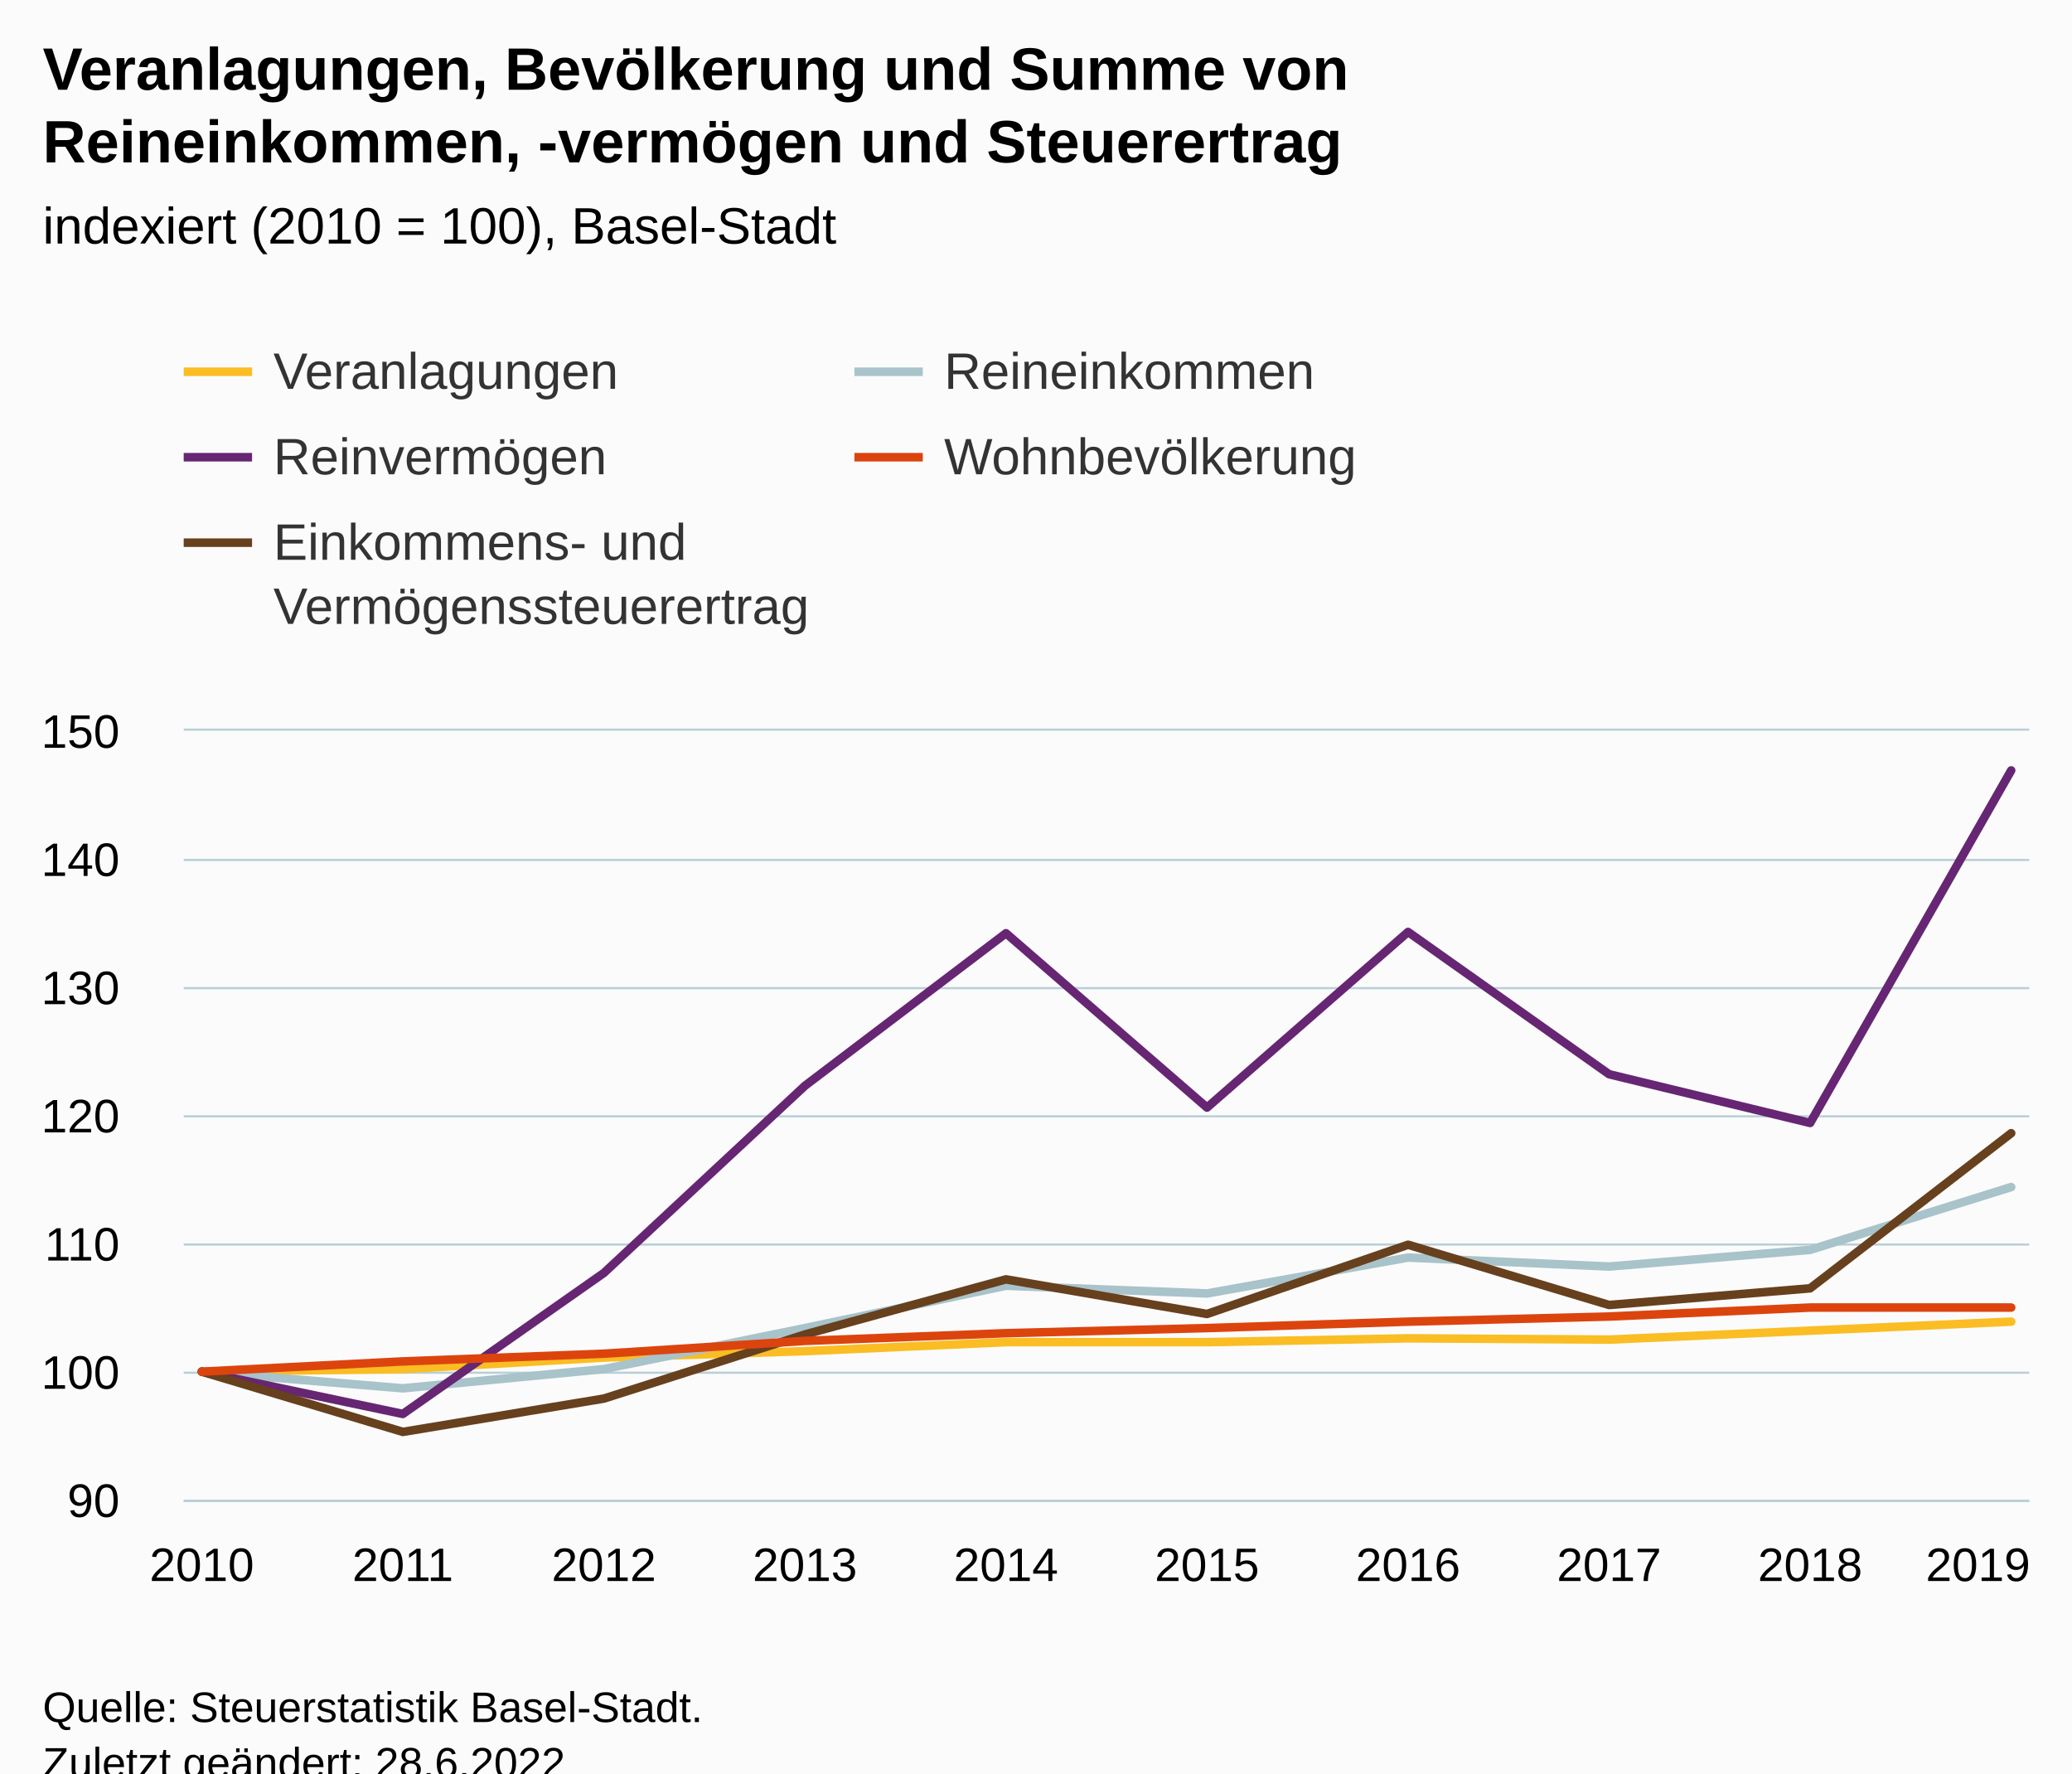
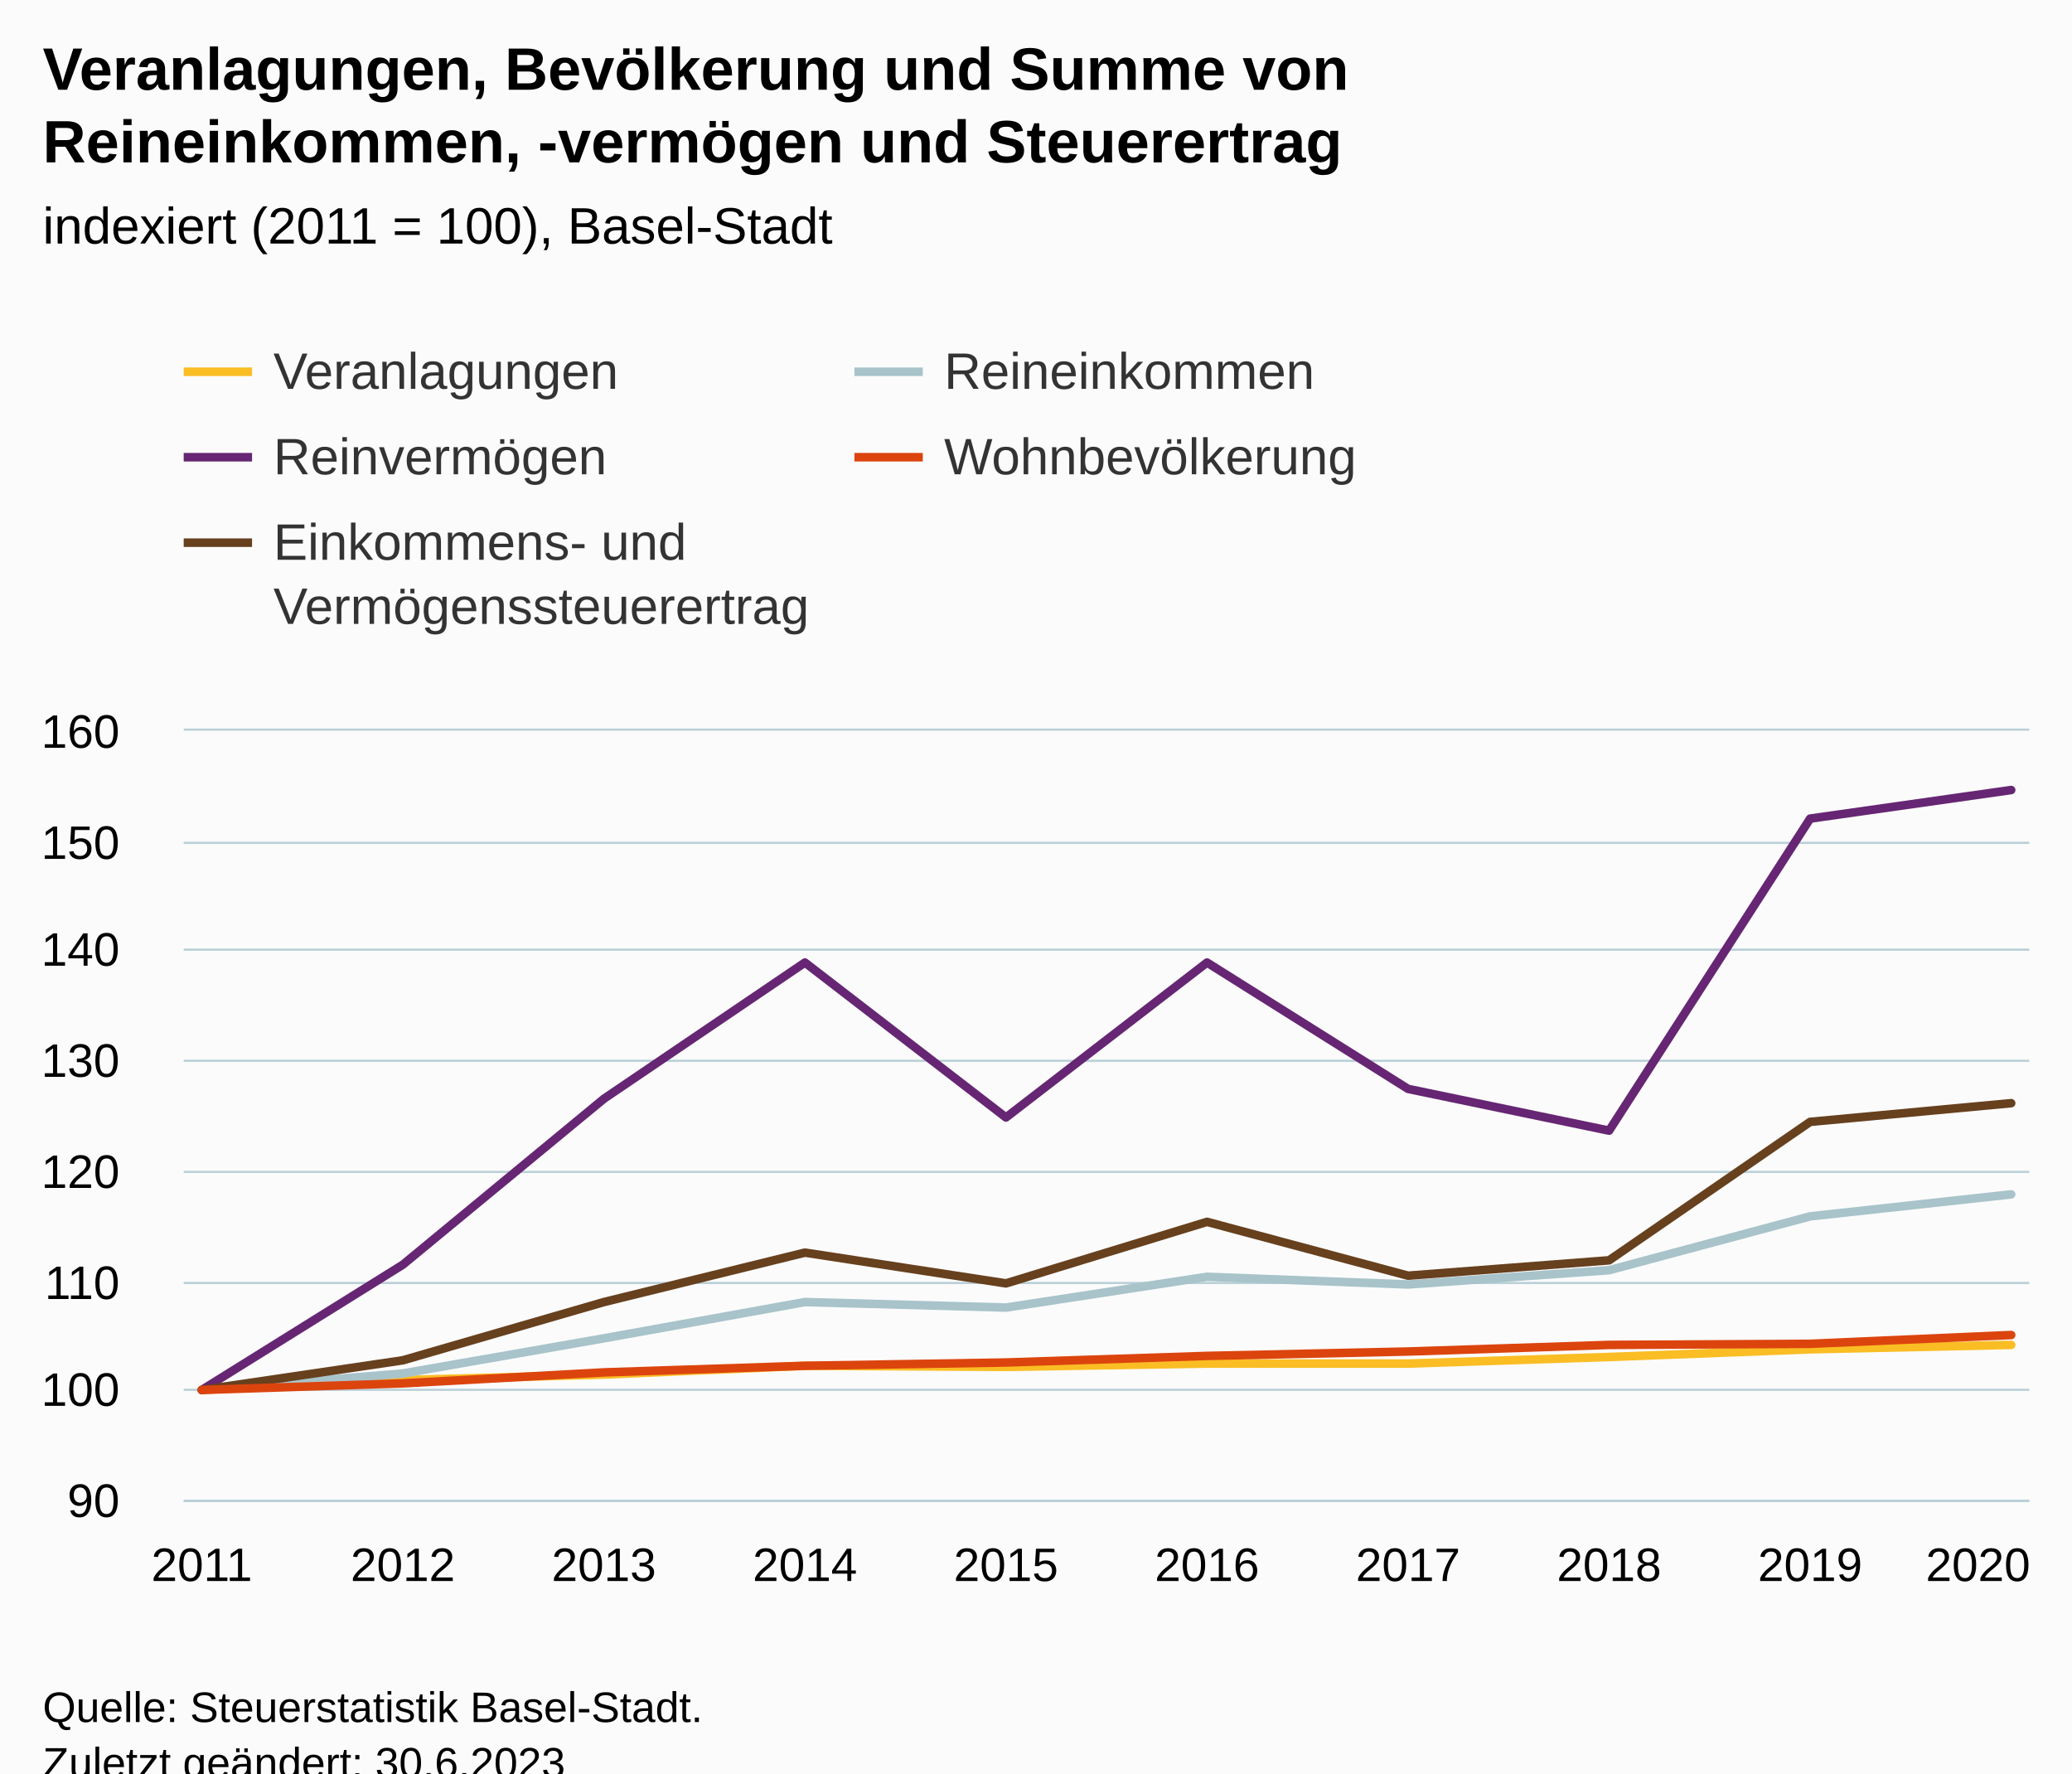
<svg xmlns="http://www.w3.org/2000/svg" version="1.1" class="highcharts-root" style="font-family:Arial;font-size:12px;" viewBox="0 0 485 415">
  <defs>
-     <clipPath id="highcharts-7l7jucb-57-">
+     <clipPath id="highcharts-hi713wf-57-">
      <rect x="0" y="0" width="432" height="180" fill="none" />
    </clipPath>
-     <clipPath id="highcharts-7l7jucb-68-">
+     <clipPath id="highcharts-hi713wf-68-">
      <rect x="0" y="0" width="432" height="180" fill="none" />
    </clipPath>
-     <clipPath id="highcharts-7l7jucb-109-">
+     <clipPath id="highcharts-hi713wf-109-">
      <rect x="43" y="171" width="432" height="180" fill="none" />
    </clipPath>
  </defs>
  <rect fill="#fbfbfb" class="highcharts-background" x="0" y="0" width="485" height="428" rx="0" ry="0" />
  <rect fill="none" class="highcharts-plot-background" x="43" y="171" width="432" height="180" />
  <g class="highcharts-pane-group" data-z-index="0" />
  <g class="highcharts-grid highcharts-xaxis-grid" data-z-index="1">
    <path fill="none" data-z-index="1" class="highcharts-grid-line" d="M 46.5 171 L 46.5 351" opacity="1" />
    <path fill="none" data-z-index="1" class="highcharts-grid-line" d="M 93.5 171 L 93.5 351" opacity="1" />
    <path fill="none" data-z-index="1" class="highcharts-grid-line" d="M 140.5 171 L 140.5 351" opacity="1" />
    <path fill="none" data-z-index="1" class="highcharts-grid-line" d="M 187.5 171 L 187.5 351" opacity="1" />
    <path fill="none" data-z-index="1" class="highcharts-grid-line" d="M 234.5 171 L 234.5 351" opacity="1" />
    <path fill="none" data-z-index="1" class="highcharts-grid-line" d="M 282.5 171 L 282.5 351" opacity="1" />
    <path fill="none" data-z-index="1" class="highcharts-grid-line" d="M 329.5 171 L 329.5 351" opacity="1" />
    <path fill="none" data-z-index="1" class="highcharts-grid-line" d="M 376.5 171 L 376.5 351" opacity="1" />
    <path fill="none" data-z-index="1" class="highcharts-grid-line" d="M 423.5 171 L 423.5 351" opacity="1" />
    <path fill="none" data-z-index="1" class="highcharts-grid-line" d="M 470.5 171 L 470.5 351" opacity="1" />
  </g>
  <g class="highcharts-grid highcharts-yaxis-grid" data-z-index="1">
    <path fill="none" stroke="#B9CFD7" stroke-width="0.5" data-z-index="1" class="highcharts-grid-line" d="M 43 351.25 L 475 351.25" opacity="1" />
-     <path fill="none" stroke="#B9CFD7" stroke-width="0.5" data-z-index="1" class="highcharts-grid-line" d="M 43 321.25 L 475 321.25" opacity="1" />
-     <path fill="none" stroke="#B9CFD7" stroke-width="0.5" data-z-index="1" class="highcharts-grid-line" d="M 43 291.25 L 475 291.25" opacity="1" />
-     <path fill="none" stroke="#B9CFD7" stroke-width="0.5" data-z-index="1" class="highcharts-grid-line" d="M 43 261.25 L 475 261.25" opacity="1" />
-     <path fill="none" stroke="#B9CFD7" stroke-width="0.5" data-z-index="1" class="highcharts-grid-line" d="M 43 231.25 L 475 231.25" opacity="1" />
-     <path fill="none" stroke="#B9CFD7" stroke-width="0.5" data-z-index="1" class="highcharts-grid-line" d="M 43 201.25 L 475 201.25" opacity="1" />
+     <path fill="none" stroke="#B9CFD7" stroke-width="0.5" data-z-index="1" class="highcharts-grid-line" d="M 43 325.25 L 475 325.25" opacity="1" />
+     <path fill="none" stroke="#B9CFD7" stroke-width="0.5" data-z-index="1" class="highcharts-grid-line" d="M 43 300.25 L 475 300.25" opacity="1" />
+     <path fill="none" stroke="#B9CFD7" stroke-width="0.5" data-z-index="1" class="highcharts-grid-line" d="M 43 274.25 L 475 274.25" opacity="1" />
+     <path fill="none" stroke="#B9CFD7" stroke-width="0.5" data-z-index="1" class="highcharts-grid-line" d="M 43 248.25 L 475 248.25" opacity="1" />
+     <path fill="none" stroke="#B9CFD7" stroke-width="0.5" data-z-index="1" class="highcharts-grid-line" d="M 43 222.25 L 475 222.25" opacity="1" />
+     <path fill="none" stroke="#B9CFD7" stroke-width="0.5" data-z-index="1" class="highcharts-grid-line" d="M 43 197.25 L 475 197.25" opacity="1" />
    <path fill="none" stroke="#B9CFD7" stroke-width="0.5" data-z-index="1" class="highcharts-grid-line" d="M 43 170.75 L 475 170.75" opacity="1" />
  </g>
  <rect fill="none" class="highcharts-plot-border" data-z-index="1" x="43" y="171" width="432" height="180" />
  <g class="highcharts-axis highcharts-xaxis" data-z-index="2">
    <path fill="none" class="highcharts-axis-line" stroke="#B9CFD7" stroke-width="0.5" data-z-index="7" d="M 43 351.25 L 475 351.25" />
  </g>
  <g class="highcharts-axis highcharts-yaxis" data-z-index="2">
    <path fill="none" class="highcharts-axis-line" data-z-index="7" d="M 43 171 L 43 351" />
  </g>
  <g class="highcharts-series-group" data-z-index="3">
-     <g class="highcharts-series highcharts-series-0 highcharts-line-series" data-z-index="0.1" opacity="1" transform="translate(43,171) scale(1 1)" clip-path="url(#highcharts-7l7jucb-68-)">
-       <path fill="none" d="M 4.235 150 L 51.294 149.4 L 98.353 146.7 L 145.412 145.2 L 192.471 143.1 L 239.529 143.1 L 286.588 142.2 L 333.647 142.5 L 380.706 140.4 L 427.765 138.3" class="highcharts-graph" data-z-index="1" stroke="#FABD24" stroke-width="2" stroke-linejoin="round" stroke-linecap="round" />
+     <g class="highcharts-series highcharts-series-0 highcharts-line-series" data-z-index="0.1" opacity="1" transform="translate(43,171) scale(1 1)" clip-path="url(#highcharts-hi713wf-68-)">
+       <path fill="none" d="M 4.235 154.286 L 51.294 151.971 L 98.353 150.686 L 145.412 148.629 L 192.471 148.886 L 239.529 148.114 L 286.588 148.114 L 333.647 146.571 L 380.706 144.771 L 427.765 143.743" class="highcharts-graph" data-z-index="1" stroke="#FABD24" stroke-width="2" stroke-linejoin="round" stroke-linecap="round" />
    </g>
    <g class="highcharts-markers highcharts-series-0 highcharts-line-series" data-z-index="0.1" opacity="1" transform="translate(43,171) scale(1 1)" clip-path="none" />
-     <g class="highcharts-series highcharts-series-1 highcharts-line-series" data-z-index="0.1" opacity="1" transform="translate(43,171) scale(1 1)" clip-path="url(#highcharts-7l7jucb-68-)">
-       <path fill="none" d="M 4.235 150 L 51.294 153.9 L 98.353 149.4 L 145.412 139.8 L 192.471 129.9 L 239.529 131.7 L 286.588 123.3 L 333.647 125.4 L 380.706 121.5 L 427.765 106.8" class="highcharts-graph" data-z-index="1" stroke="#A8C3CA" stroke-width="2" stroke-linejoin="round" stroke-linecap="round" />
+     <g class="highcharts-series highcharts-series-1 highcharts-line-series" data-z-index="0.1" opacity="1" transform="translate(43,171) scale(1 1)" clip-path="url(#highcharts-hi713wf-68-)">
+       <path fill="none" d="M 4.235 154.286 L 51.294 150.429 L 98.353 142.2 L 145.412 133.714 L 192.471 135 L 239.529 127.8 L 286.588 129.6 L 333.647 126.257 L 380.706 113.657 L 427.765 108.514" class="highcharts-graph" data-z-index="1" stroke="#A8C3CA" stroke-width="2" stroke-linejoin="round" stroke-linecap="round" />
    </g>
    <g class="highcharts-markers highcharts-series-1 highcharts-line-series" data-z-index="0.1" opacity="1" transform="translate(43,171) scale(1 1)" clip-path="none" />
-     <g class="highcharts-series highcharts-series-2 highcharts-line-series" data-z-index="0.1" opacity="1" transform="translate(43,171) scale(1 1)" clip-path="url(#highcharts-7l7jucb-68-)">
-       <path fill="none" d="M 4.235 150 L 51.294 159.9 L 98.353 126.9 L 145.412 83.1 L 192.471 47.4 L 239.529 88.2 L 286.588 47.1 L 333.647 80.4 L 380.706 91.8 L 427.765 9.3" class="highcharts-graph" data-z-index="1" stroke="#662673" stroke-width="2" stroke-linejoin="round" stroke-linecap="round" />
+     <g class="highcharts-series highcharts-series-2 highcharts-line-series" data-z-index="0.1" opacity="1" transform="translate(43,171) scale(1 1)" clip-path="url(#highcharts-hi713wf-68-)">
+       <path fill="none" d="M 4.235 154.286 L 51.294 124.971 L 98.353 86.143 L 145.412 54.257 L 192.471 90.514 L 239.529 54.257 L 286.588 83.829 L 333.647 93.6 L 380.706 20.571 L 427.765 13.886" class="highcharts-graph" data-z-index="1" stroke="#662673" stroke-width="2" stroke-linejoin="round" stroke-linecap="round" />
    </g>
    <g class="highcharts-markers highcharts-series-2 highcharts-line-series" data-z-index="0.1" opacity="1" transform="translate(43,171) scale(1 1)" clip-path="none" />
-     <g class="highcharts-series highcharts-series-3 highcharts-line-series" data-z-index="0.1" opacity="1" transform="translate(43,171) scale(1 1)" clip-path="url(#highcharts-7l7jucb-68-)">
-       <path fill="none" d="M 4.235 150 L 51.294 164.1 L 98.353 156.3 L 145.412 141.3 L 192.471 128.4 L 239.529 136.5 L 286.588 120.3 L 333.647 134.4 L 380.706 130.5 L 427.765 94.2" class="highcharts-graph" data-z-index="1" stroke="#67401E" stroke-width="2" stroke-linejoin="round" stroke-linecap="round" />
+     <g class="highcharts-series highcharts-series-3 highcharts-line-series" data-z-index="0.1" opacity="1" transform="translate(43,171) scale(1 1)" clip-path="url(#highcharts-hi713wf-68-)">
+       <path fill="none" d="M 4.235 154.286 L 51.294 147.343 L 98.353 133.714 L 145.412 122.143 L 192.471 129.343 L 239.529 114.943 L 286.588 127.543 L 333.647 123.943 L 380.706 91.543 L 427.765 87.171" class="highcharts-graph" data-z-index="1" stroke="#67401E" stroke-width="2" stroke-linejoin="round" stroke-linecap="round" />
    </g>
    <g class="highcharts-markers highcharts-series-3 highcharts-line-series" data-z-index="0.1" opacity="1" transform="translate(43,171) scale(1 1)" clip-path="none" />
-     <g class="highcharts-series highcharts-series-4 highcharts-line-series" data-z-index="0.1" opacity="1" transform="translate(43,171) scale(1 1)" clip-path="url(#highcharts-7l7jucb-68-)">
-       <path fill="none" d="M 4.235 150 L 51.294 147.6 L 98.353 145.8 L 145.412 142.8 L 192.471 141 L 239.529 139.8 L 286.588 138.3 L 333.647 137.1 L 380.706 135 L 427.765 135" class="highcharts-graph" data-z-index="1" stroke="#DC440E" stroke-width="2" stroke-linejoin="round" stroke-linecap="round" />
+     <g class="highcharts-series highcharts-series-4 highcharts-line-series" data-z-index="0.1" opacity="1" transform="translate(43,171) scale(1 1)" clip-path="url(#highcharts-hi713wf-68-)">
+       <path fill="none" d="M 4.235 154.286 L 51.294 152.743 L 98.353 150.171 L 145.412 148.629 L 192.471 147.857 L 239.529 146.314 L 286.588 145.286 L 333.647 143.743 L 380.706 143.486 L 427.765 141.429" class="highcharts-graph" data-z-index="1" stroke="#DC440E" stroke-width="2" stroke-linejoin="round" stroke-linecap="round" />
    </g>
    <g class="highcharts-markers highcharts-series-4 highcharts-line-series" data-z-index="0.1" opacity="1" transform="translate(43,171) scale(1 1)" clip-path="none" />
  </g>
  <text x="10" text-anchor="start" class="highcharts-title" data-z-index="4" style="color:#000000;font-size:14px;font-weight:bold;fill:#000000;" y="21">
    <tspan>Veranlagungen, Bevölkerung und Summe von</tspan>
    <tspan dy="17" x="10">Reineinkommen, -vermögen und Steuerertrag</tspan>
  </text>
  <text x="10" text-anchor="start" class="highcharts-subtitle" data-z-index="4" style="color:#000000;font-size:12px;font-weight:normal;fill:#000000;" y="57">
-     <tspan>indexiert (2010 = 100), Basel-Stadt</tspan>
+     <tspan>indexiert (2011 = 100), Basel-Stadt</tspan>
  </text>
  <text x="10" text-anchor="start" class="highcharts-caption" data-z-index="4" style="color:#666666;fill:#666666;" y="385" />
  <g class="highcharts-legend" data-z-index="7" transform="translate(35,73)">
    <rect fill="none" class="highcharts-legend-box" rx="0" ry="0" x="0" y="0" width="325" height="86" visibility="visible" />
    <g data-z-index="1">
      <g>
        <g class="highcharts-legend-item highcharts-line-series highcharts-color-undefined highcharts-series-0" data-z-index="1" transform="translate(8,3)">
          <path fill="none" d="M 0 11 L 16 11" class="highcharts-graph" stroke="#FABD24" stroke-width="2" />
          <text x="21" style="color:#333333;cursor:pointer;font-size:12px;font-weight:normal;fill:#333333;" text-anchor="start" data-z-index="2" y="15">
            <tspan>Veranlagungen</tspan>
          </text>
        </g>
        <g class="highcharts-legend-item highcharts-line-series highcharts-color-undefined highcharts-series-1" data-z-index="1" transform="translate(165,3)">
          <path fill="none" d="M 0 11 L 16 11" class="highcharts-graph" stroke="#A8C3CA" stroke-width="2" />
          <text x="21" y="15" style="color:#333333;cursor:pointer;font-size:12px;font-weight:normal;fill:#333333;" text-anchor="start" data-z-index="2">
            <tspan>Reineinkommen</tspan>
          </text>
        </g>
        <g class="highcharts-legend-item highcharts-line-series highcharts-color-undefined highcharts-series-2" data-z-index="1" transform="translate(8,23)">
          <path fill="none" d="M 0 11 L 16 11" class="highcharts-graph" stroke="#662673" stroke-width="2" />
          <text x="21" y="15" style="color:#333333;cursor:pointer;font-size:12px;font-weight:normal;fill:#333333;" text-anchor="start" data-z-index="2">
            <tspan>Reinvermögen</tspan>
          </text>
        </g>
        <g class="highcharts-legend-item highcharts-line-series highcharts-color-undefined highcharts-series-4" data-z-index="1" transform="translate(165,23)">
          <path fill="none" d="M 0 11 L 16 11" class="highcharts-graph" stroke="#DC440E" stroke-width="2" />
          <text x="21" y="15" style="color:#333333;cursor:pointer;font-size:12px;font-weight:normal;fill:#333333;" text-anchor="start" data-z-index="2">
            <tspan>Wohnbevölkerung</tspan>
          </text>
        </g>
        <g class="highcharts-legend-item highcharts-line-series highcharts-color-undefined highcharts-series-3" data-z-index="1" transform="translate(8,43)">
          <path fill="none" d="M 0 11 L 16 11" class="highcharts-graph" stroke="#67401E" stroke-width="2" />
          <text x="21" y="15" style="color:#333333;cursor:pointer;font-size:12px;font-weight:normal;fill:#333333;" text-anchor="start" data-z-index="2">
            <tspan>Einkommens- und</tspan>
            <tspan x="21" dy="15">Vermögenssteuerertrag</tspan>
          </text>
        </g>
      </g>
    </g>
  </g>
  <g class="highcharts-axis-labels highcharts-xaxis-labels" data-z-index="7">
-     <text x="47.235" style="color:#000000;cursor:default;font-size:11px;fill:#000000;" text-anchor="middle" transform="translate(0,0)" y="370" opacity="1">2010</text>
-     <text x="94.294" style="color:#000000;cursor:default;font-size:11px;fill:#000000;" text-anchor="middle" transform="translate(0,0)" y="370" opacity="1">2011</text>
-     <text x="141.353" style="color:#000000;cursor:default;font-size:11px;fill:#000000;" text-anchor="middle" transform="translate(0,0)" y="370" opacity="1">2012</text>
-     <text x="188.412" style="color:#000000;cursor:default;font-size:11px;fill:#000000;" text-anchor="middle" transform="translate(0,0)" y="370" opacity="1">2013</text>
-     <text x="235.471" style="color:#000000;cursor:default;font-size:11px;fill:#000000;" text-anchor="middle" transform="translate(0,0)" y="370" opacity="1">2014</text>
-     <text x="282.529" style="color:#000000;cursor:default;font-size:11px;fill:#000000;" text-anchor="middle" transform="translate(0,0)" y="370" opacity="1">2015</text>
-     <text x="329.588" style="color:#000000;cursor:default;font-size:11px;fill:#000000;" text-anchor="middle" transform="translate(0,0)" y="370" opacity="1">2016</text>
-     <text x="376.647" style="color:#000000;cursor:default;font-size:11px;fill:#000000;" text-anchor="middle" transform="translate(0,0)" y="370" opacity="1">2017</text>
-     <text x="423.706" style="color:#000000;cursor:default;font-size:11px;fill:#000000;" text-anchor="middle" transform="translate(0,0)" y="370" opacity="1">2018</text>
-     <text x="463" style="color:#000000;cursor:default;font-size:11px;fill:#000000;" text-anchor="middle" transform="translate(0,0)" y="370" opacity="1">2019</text>
+     <text x="47.235" style="color:#000000;cursor:default;font-size:11px;fill:#000000;" text-anchor="middle" transform="translate(0,0)" y="370" opacity="1">2011</text>
+     <text x="94.294" style="color:#000000;cursor:default;font-size:11px;fill:#000000;" text-anchor="middle" transform="translate(0,0)" y="370" opacity="1">2012</text>
+     <text x="141.353" style="color:#000000;cursor:default;font-size:11px;fill:#000000;" text-anchor="middle" transform="translate(0,0)" y="370" opacity="1">2013</text>
+     <text x="188.412" style="color:#000000;cursor:default;font-size:11px;fill:#000000;" text-anchor="middle" transform="translate(0,0)" y="370" opacity="1">2014</text>
+     <text x="235.471" style="color:#000000;cursor:default;font-size:11px;fill:#000000;" text-anchor="middle" transform="translate(0,0)" y="370" opacity="1">2015</text>
+     <text x="282.529" style="color:#000000;cursor:default;font-size:11px;fill:#000000;" text-anchor="middle" transform="translate(0,0)" y="370" opacity="1">2016</text>
+     <text x="329.588" style="color:#000000;cursor:default;font-size:11px;fill:#000000;" text-anchor="middle" transform="translate(0,0)" y="370" opacity="1">2017</text>
+     <text x="376.647" style="color:#000000;cursor:default;font-size:11px;fill:#000000;" text-anchor="middle" transform="translate(0,0)" y="370" opacity="1">2018</text>
+     <text x="423.706" style="color:#000000;cursor:default;font-size:11px;fill:#000000;" text-anchor="middle" transform="translate(0,0)" y="370" opacity="1">2019</text>
+     <text x="463" style="color:#000000;cursor:default;font-size:11px;fill:#000000;" text-anchor="middle" transform="translate(0,0)" y="370" opacity="1">2020</text>
  </g>
  <g class="highcharts-axis-labels highcharts-yaxis-labels" data-z-index="7">
    <text x="28" style="color:#000000;cursor:default;font-size:11px;fill:#000000;" text-anchor="end" transform="translate(0,0)" y="355" opacity="1">90</text>
-     <text x="28" style="color:#000000;cursor:default;font-size:11px;fill:#000000;" text-anchor="end" transform="translate(0,0)" y="325" opacity="1">100</text>
-     <text x="28" style="color:#000000;cursor:default;font-size:11px;fill:#000000;" text-anchor="end" transform="translate(0,0)" y="295" opacity="1">110</text>
-     <text x="28" style="color:#000000;cursor:default;font-size:11px;fill:#000000;" text-anchor="end" transform="translate(0,0)" y="265" opacity="1">120</text>
-     <text x="28" style="color:#000000;cursor:default;font-size:11px;fill:#000000;" text-anchor="end" transform="translate(0,0)" y="235" opacity="1">130</text>
-     <text x="28" style="color:#000000;cursor:default;font-size:11px;fill:#000000;" text-anchor="end" transform="translate(0,0)" y="205" opacity="1">140</text>
-     <text x="28" style="color:#000000;cursor:default;font-size:11px;fill:#000000;" text-anchor="end" transform="translate(0,0)" y="175" opacity="1">150</text>
+     <text x="28" style="color:#000000;cursor:default;font-size:11px;fill:#000000;" text-anchor="end" transform="translate(0,0)" y="329" opacity="1">100</text>
+     <text x="28" style="color:#000000;cursor:default;font-size:11px;fill:#000000;" text-anchor="end" transform="translate(0,0)" y="304" opacity="1">110</text>
+     <text x="28" style="color:#000000;cursor:default;font-size:11px;fill:#000000;" text-anchor="end" transform="translate(0,0)" y="278" opacity="1">120</text>
+     <text x="28" style="color:#000000;cursor:default;font-size:11px;fill:#000000;" text-anchor="end" transform="translate(0,0)" y="252" opacity="1">130</text>
+     <text x="28" style="color:#000000;cursor:default;font-size:11px;fill:#000000;" text-anchor="end" transform="translate(0,0)" y="226" opacity="1">140</text>
+     <text x="28" style="color:#000000;cursor:default;font-size:11px;fill:#000000;" text-anchor="end" transform="translate(0,0)" y="201" opacity="1">150</text>
+     <text x="28" style="color:#000000;cursor:default;font-size:11px;fill:#000000;" text-anchor="end" transform="translate(0,0)" y="175" opacity="1">160</text>
  </g>
  <text x="10" class="highcharts-credits" text-anchor="start" data-z-index="8" style="cursor:default;color:#000000;font-size:10px;fill:#000000;" y="403">
    <tspan>Quelle: Steuerstatistik Basel-Stadt.</tspan>
-     <tspan x="10" dy="13">Zuletzt geändert: 28.6.2022</tspan>
+     <tspan x="10" dy="13">Zuletzt geändert: 30.6.2023</tspan>
  </text>
-   <g class="highcharts-control-points" data-z-index="99" clip-path="url(#highcharts-7l7jucb-109-)" />
+   <g class="highcharts-control-points" data-z-index="99" clip-path="url(#highcharts-hi713wf-109-)" />
</svg>
